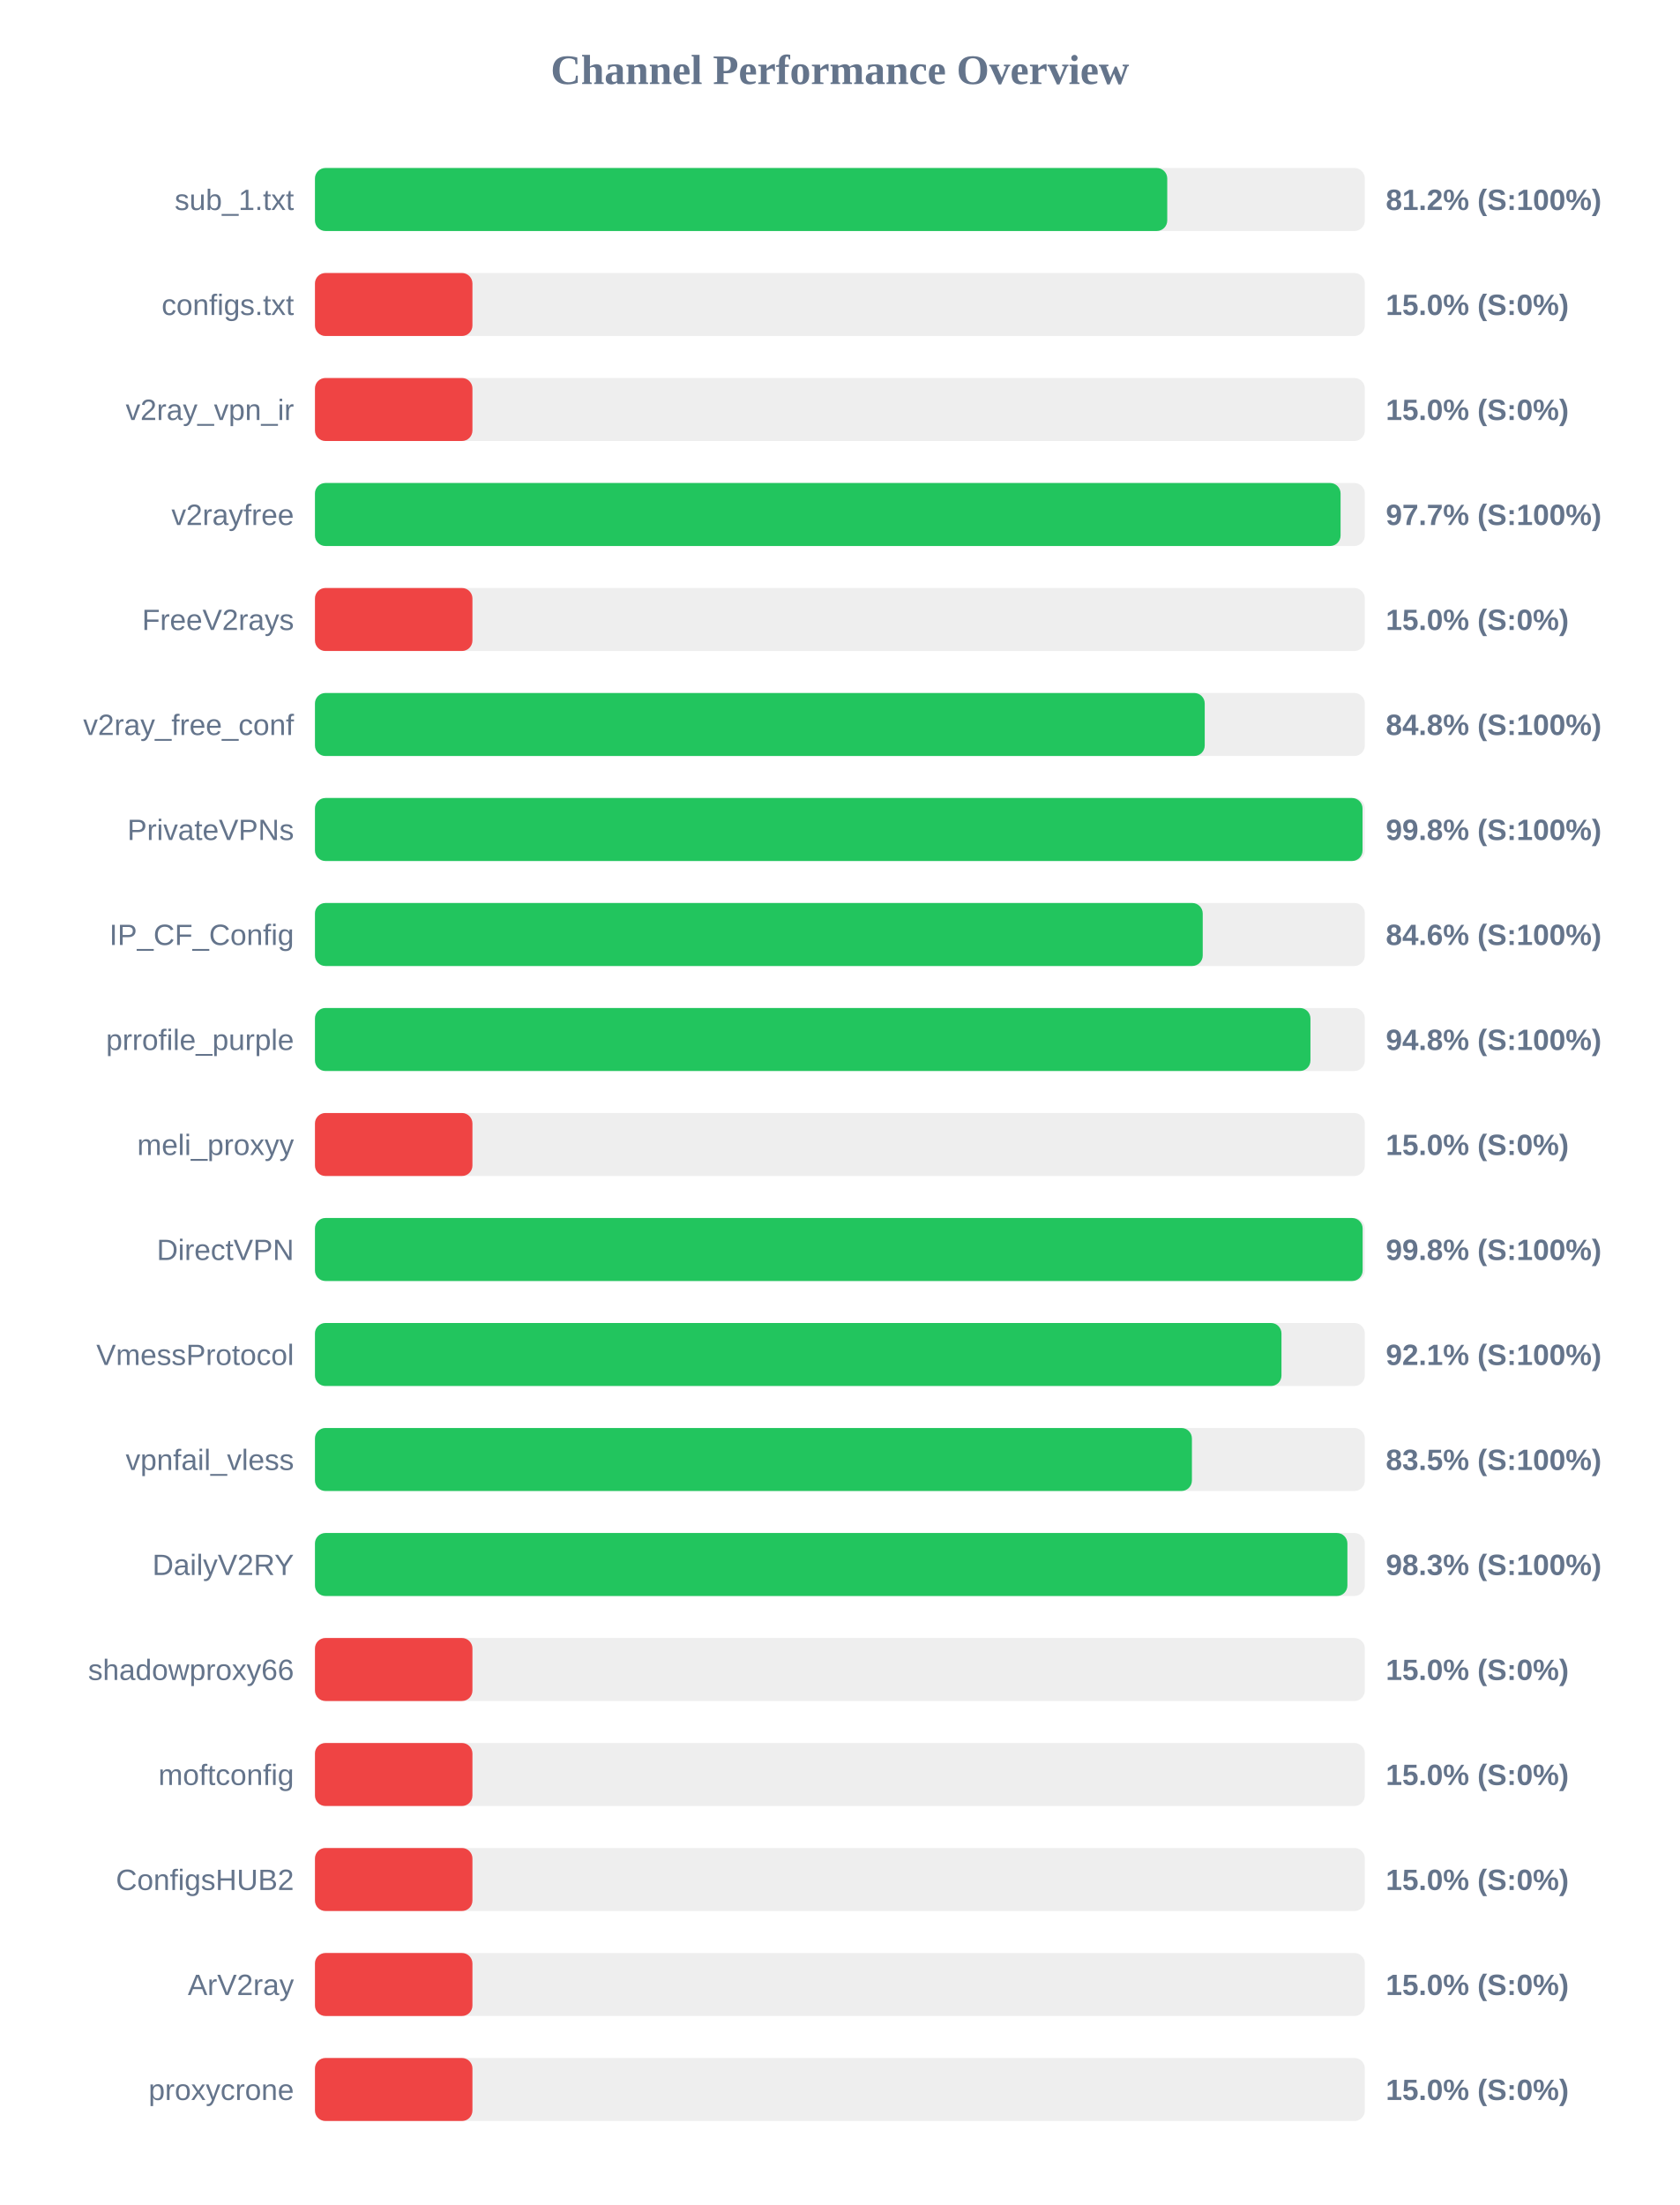
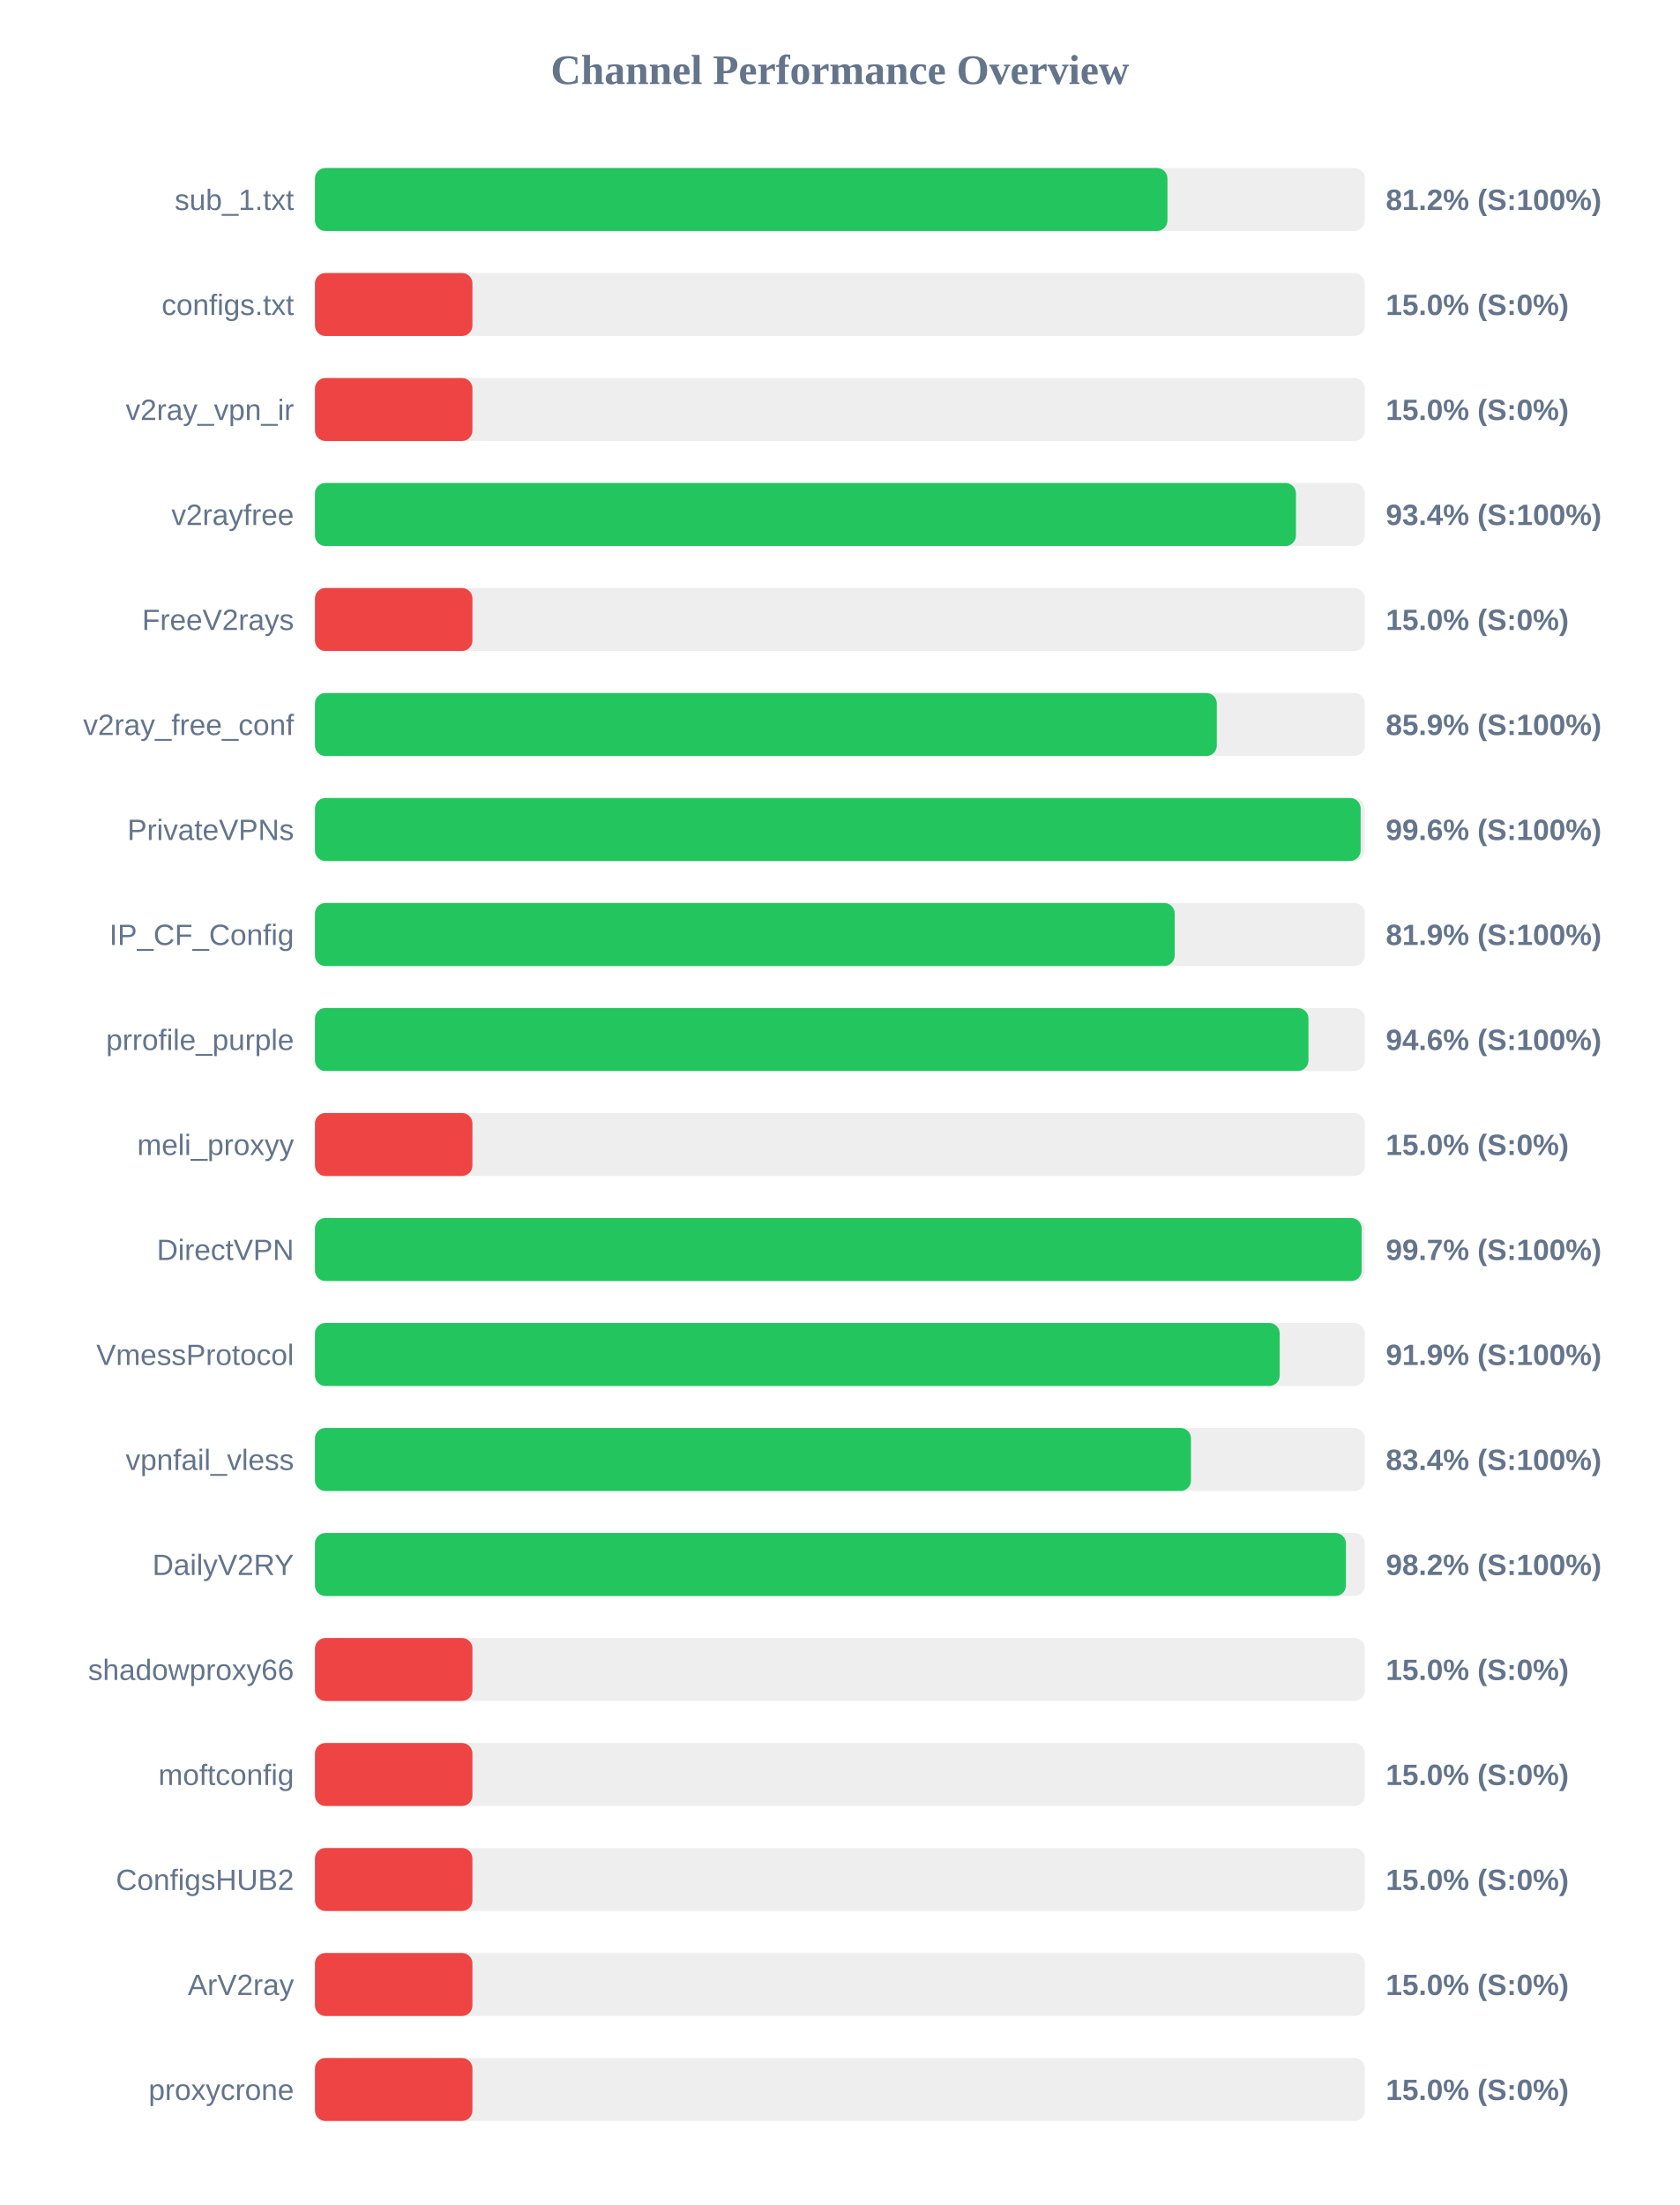
<svg xmlns="http://www.w3.org/2000/svg" width="800" height="1050" version="1.1">
  <style>
        .row { font: 14px Arial; fill: #64748b; }
        .score { font: bold 14px Arial; fill: #64748b; }
    </style>
  <text x="400" y="40" text-anchor="middle" font-size="20px" font-weight="bold" fill="#64748b">Channel Performance Overview</text>
  <rect x="150" y="80" width="500" height="30" fill="#eee" rx="5" />
-   <rect x="150" y="80" width="405.9" height="30" fill="#22c55e" rx="5" />
+   <rect x="150" y="80" width="406.0" height="30" fill="#22c55e" rx="5" />
  <text x="140" y="100" text-anchor="end" class="row">sub_1.txt</text>
  <text x="660" y="100" text-anchor="start" class="score">81.2% (S:100%)</text>
  <rect x="150" y="130" width="500" height="30" fill="#eee" rx="5" />
  <rect x="150" y="130" width="75.0" height="30" fill="#ef4444" rx="5" />
  <text x="140" y="150" text-anchor="end" class="row">configs.txt</text>
  <text x="660" y="150" text-anchor="start" class="score">15.0% (S:0%)</text>
  <rect x="150" y="180" width="500" height="30" fill="#eee" rx="5" />
  <rect x="150" y="180" width="75.0" height="30" fill="#ef4444" rx="5" />
  <text x="140" y="200" text-anchor="end" class="row">v2ray_vpn_ir</text>
  <text x="660" y="200" text-anchor="start" class="score">15.0% (S:0%)</text>
  <rect x="150" y="230" width="500" height="30" fill="#eee" rx="5" />
-   <rect x="150" y="230" width="488.45" height="30" fill="#22c55e" rx="5" />
+   <rect x="150" y="230" width="467.2" height="30" fill="#22c55e" rx="5" />
  <text x="140" y="250" text-anchor="end" class="row">v2rayfree</text>
-   <text x="660" y="250" text-anchor="start" class="score">97.7% (S:100%)</text>
+   <text x="660" y="250" text-anchor="start" class="score">93.4% (S:100%)</text>
  <rect x="150" y="280" width="500" height="30" fill="#eee" rx="5" />
  <rect x="150" y="280" width="75.0" height="30" fill="#ef4444" rx="5" />
  <text x="140" y="300" text-anchor="end" class="row">FreeV2rays</text>
  <text x="660" y="300" text-anchor="start" class="score">15.0% (S:0%)</text>
  <rect x="150" y="330" width="500" height="30" fill="#eee" rx="5" />
-   <rect x="150" y="330" width="423.75" height="30" fill="#22c55e" rx="5" />
+   <rect x="150" y="330" width="429.5" height="30" fill="#22c55e" rx="5" />
  <text x="140" y="350" text-anchor="end" class="row">v2ray_free_conf</text>
-   <text x="660" y="350" text-anchor="start" class="score">84.8% (S:100%)</text>
+   <text x="660" y="350" text-anchor="start" class="score">85.9% (S:100%)</text>
  <rect x="150" y="380" width="500" height="30" fill="#eee" rx="5" />
-   <rect x="150" y="380" width="498.9" height="30" fill="#22c55e" rx="5" />
+   <rect x="150" y="380" width="498.0" height="30" fill="#22c55e" rx="5" />
  <text x="140" y="400" text-anchor="end" class="row">PrivateVPNs</text>
-   <text x="660" y="400" text-anchor="start" class="score">99.8% (S:100%)</text>
+   <text x="660" y="400" text-anchor="start" class="score">99.6% (S:100%)</text>
  <rect x="150" y="430" width="500" height="30" fill="#eee" rx="5" />
-   <rect x="150" y="430" width="422.8" height="30" fill="#22c55e" rx="5" />
+   <rect x="150" y="430" width="409.45" height="30" fill="#22c55e" rx="5" />
  <text x="140" y="450" text-anchor="end" class="row">IP_CF_Config</text>
-   <text x="660" y="450" text-anchor="start" class="score">84.6% (S:100%)</text>
+   <text x="660" y="450" text-anchor="start" class="score">81.9% (S:100%)</text>
  <rect x="150" y="480" width="500" height="30" fill="#eee" rx="5" />
-   <rect x="150" y="480" width="474.1" height="30" fill="#22c55e" rx="5" />
+   <rect x="150" y="480" width="473.15" height="30" fill="#22c55e" rx="5" />
  <text x="140" y="500" text-anchor="end" class="row">prrofile_purple</text>
-   <text x="660" y="500" text-anchor="start" class="score">94.8% (S:100%)</text>
+   <text x="660" y="500" text-anchor="start" class="score">94.6% (S:100%)</text>
  <rect x="150" y="530" width="500" height="30" fill="#eee" rx="5" />
  <rect x="150" y="530" width="75.0" height="30" fill="#ef4444" rx="5" />
  <text x="140" y="550" text-anchor="end" class="row">meli_proxyy</text>
  <text x="660" y="550" text-anchor="start" class="score">15.0% (S:0%)</text>
  <rect x="150" y="580" width="500" height="30" fill="#eee" rx="5" />
-   <rect x="150" y="580" width="498.95" height="30" fill="#22c55e" rx="5" />
+   <rect x="150" y="580" width="498.5" height="30" fill="#22c55e" rx="5" />
  <text x="140" y="600" text-anchor="end" class="row">DirectVPN</text>
-   <text x="660" y="600" text-anchor="start" class="score">99.8% (S:100%)</text>
+   <text x="660" y="600" text-anchor="start" class="score">99.7% (S:100%)</text>
  <rect x="150" y="630" width="500" height="30" fill="#eee" rx="5" />
-   <rect x="150" y="630" width="460.3" height="30" fill="#22c55e" rx="5" />
+   <rect x="150" y="630" width="459.45" height="30" fill="#22c55e" rx="5" />
  <text x="140" y="650" text-anchor="end" class="row">VmessProtocol</text>
-   <text x="660" y="650" text-anchor="start" class="score">92.1% (S:100%)</text>
+   <text x="660" y="650" text-anchor="start" class="score">91.9% (S:100%)</text>
  <rect x="150" y="680" width="500" height="30" fill="#eee" rx="5" />
-   <rect x="150" y="680" width="417.65" height="30" fill="#22c55e" rx="5" />
+   <rect x="150" y="680" width="417.2" height="30" fill="#22c55e" rx="5" />
  <text x="140" y="700" text-anchor="end" class="row">vpnfail_vless</text>
-   <text x="660" y="700" text-anchor="start" class="score">83.5% (S:100%)</text>
+   <text x="660" y="700" text-anchor="start" class="score">83.4% (S:100%)</text>
  <rect x="150" y="730" width="500" height="30" fill="#eee" rx="5" />
-   <rect x="150" y="730" width="491.7" height="30" fill="#22c55e" rx="5" />
+   <rect x="150" y="730" width="491.0" height="30" fill="#22c55e" rx="5" />
  <text x="140" y="750" text-anchor="end" class="row">DailyV2RY</text>
-   <text x="660" y="750" text-anchor="start" class="score">98.3% (S:100%)</text>
+   <text x="660" y="750" text-anchor="start" class="score">98.2% (S:100%)</text>
  <rect x="150" y="780" width="500" height="30" fill="#eee" rx="5" />
  <rect x="150" y="780" width="75.0" height="30" fill="#ef4444" rx="5" />
  <text x="140" y="800" text-anchor="end" class="row">shadowproxy66</text>
  <text x="660" y="800" text-anchor="start" class="score">15.0% (S:0%)</text>
  <rect x="150" y="830" width="500" height="30" fill="#eee" rx="5" />
  <rect x="150" y="830" width="75.0" height="30" fill="#ef4444" rx="5" />
  <text x="140" y="850" text-anchor="end" class="row">moftconfig</text>
  <text x="660" y="850" text-anchor="start" class="score">15.0% (S:0%)</text>
  <rect x="150" y="880" width="500" height="30" fill="#eee" rx="5" />
  <rect x="150" y="880" width="75.0" height="30" fill="#ef4444" rx="5" />
  <text x="140" y="900" text-anchor="end" class="row">ConfigsHUB2</text>
  <text x="660" y="900" text-anchor="start" class="score">15.0% (S:0%)</text>
  <rect x="150" y="930" width="500" height="30" fill="#eee" rx="5" />
  <rect x="150" y="930" width="75.0" height="30" fill="#ef4444" rx="5" />
  <text x="140" y="950" text-anchor="end" class="row">ArV2ray</text>
  <text x="660" y="950" text-anchor="start" class="score">15.0% (S:0%)</text>
  <rect x="150" y="980" width="500" height="30" fill="#eee" rx="5" />
  <rect x="150" y="980" width="75.0" height="30" fill="#ef4444" rx="5" />
  <text x="140" y="1000" text-anchor="end" class="row">proxycrone</text>
  <text x="660" y="1000" text-anchor="start" class="score">15.0% (S:0%)</text>
</svg>
